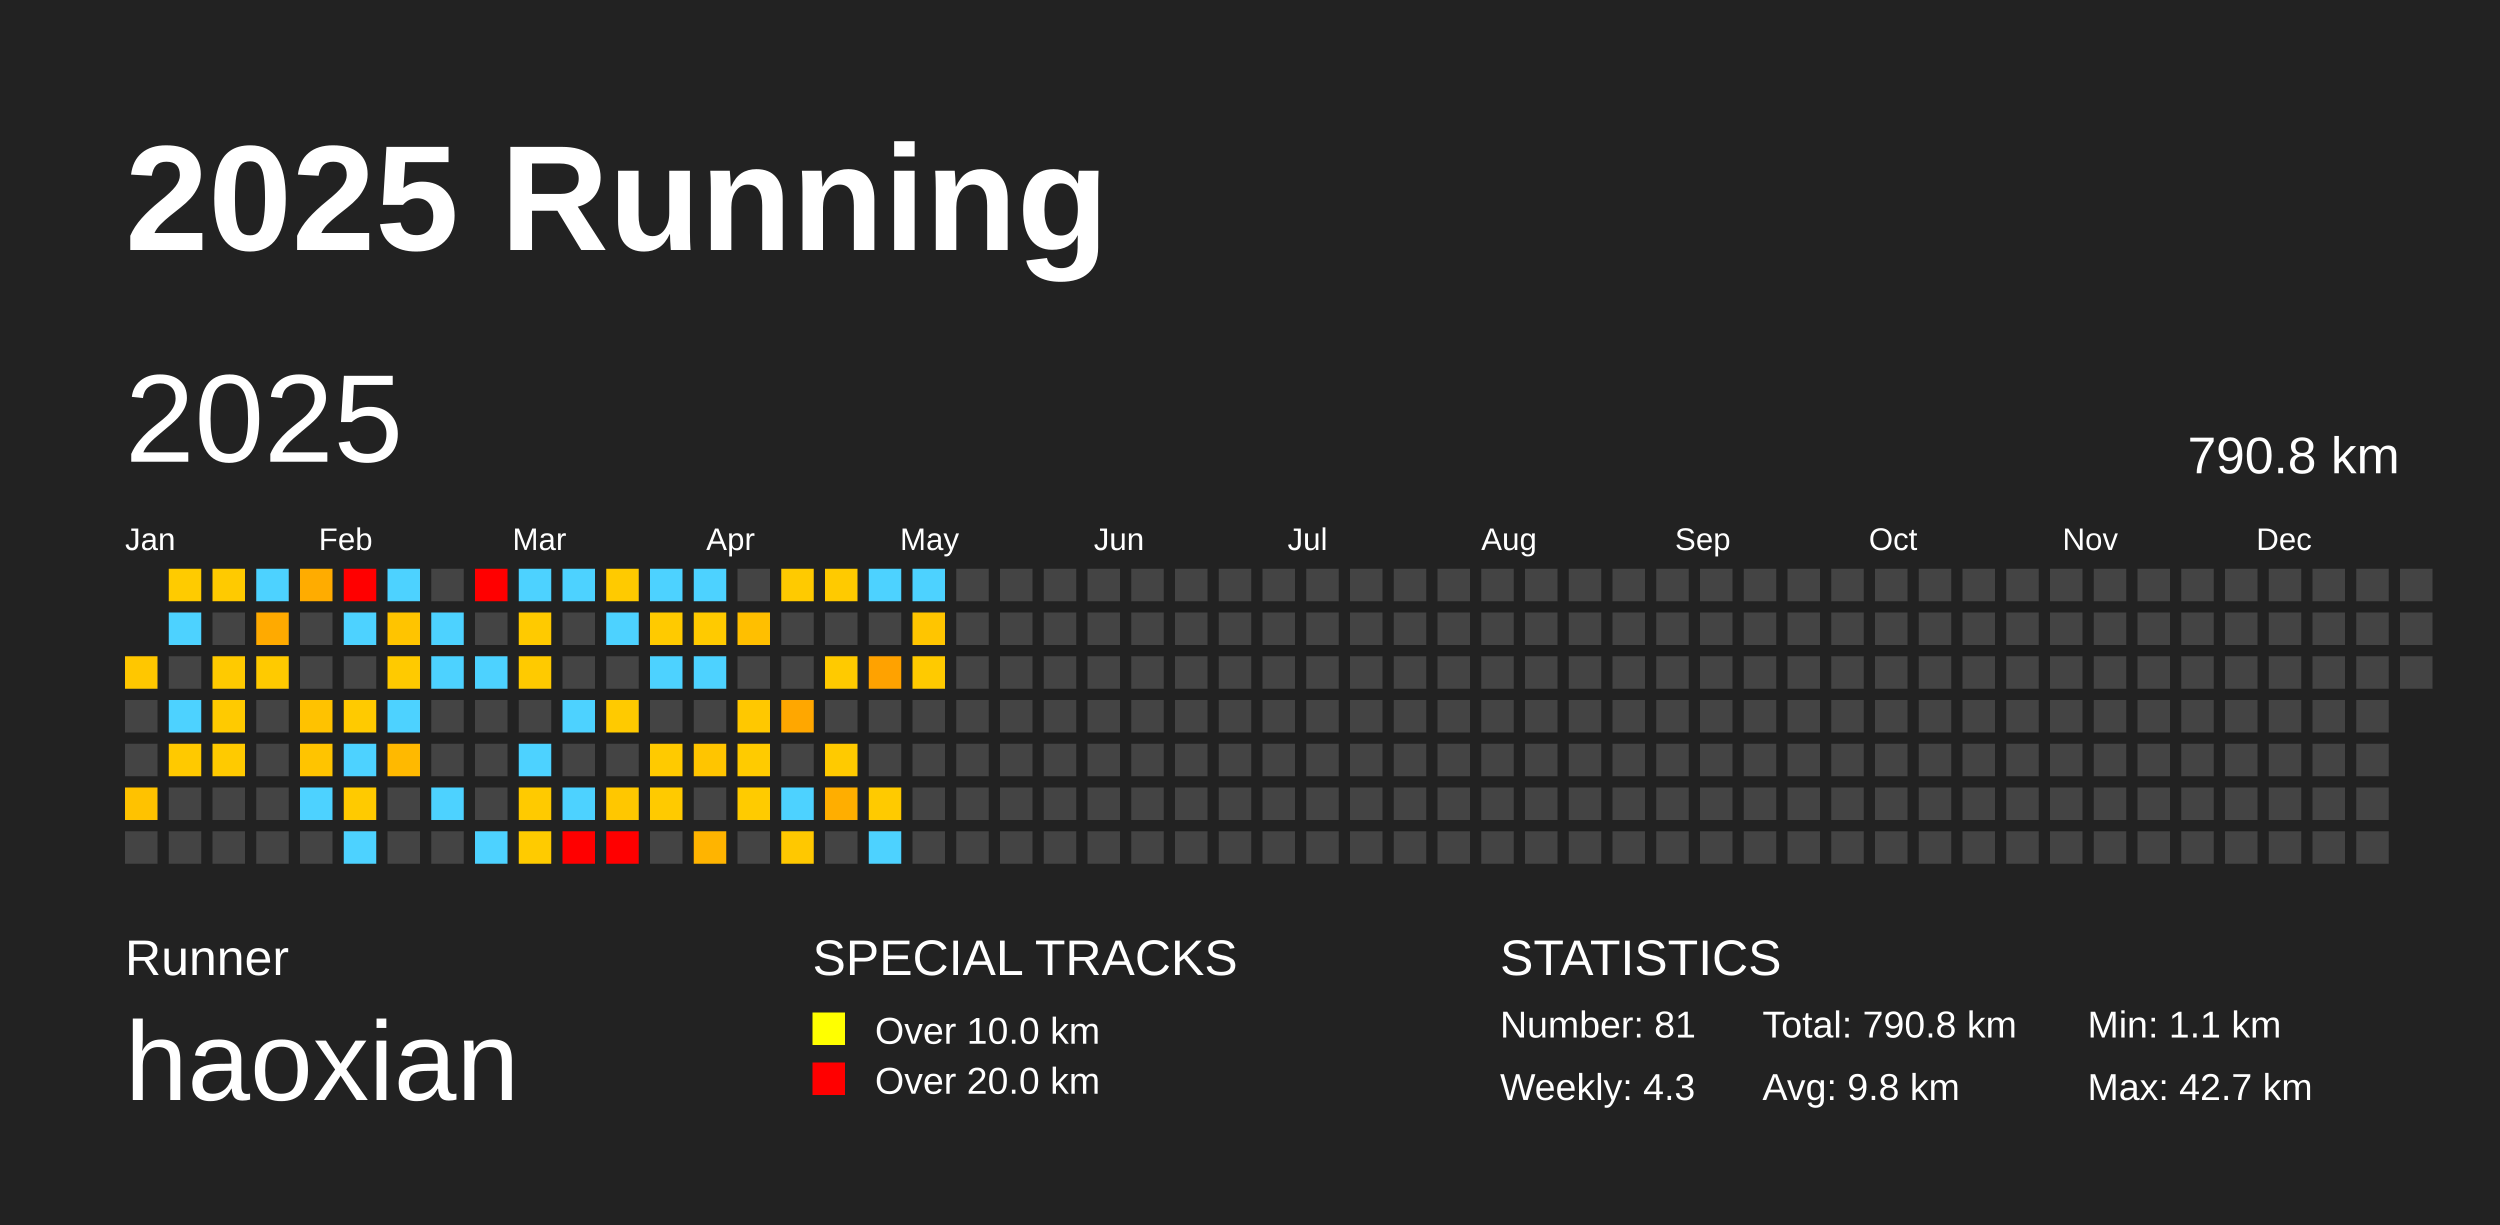
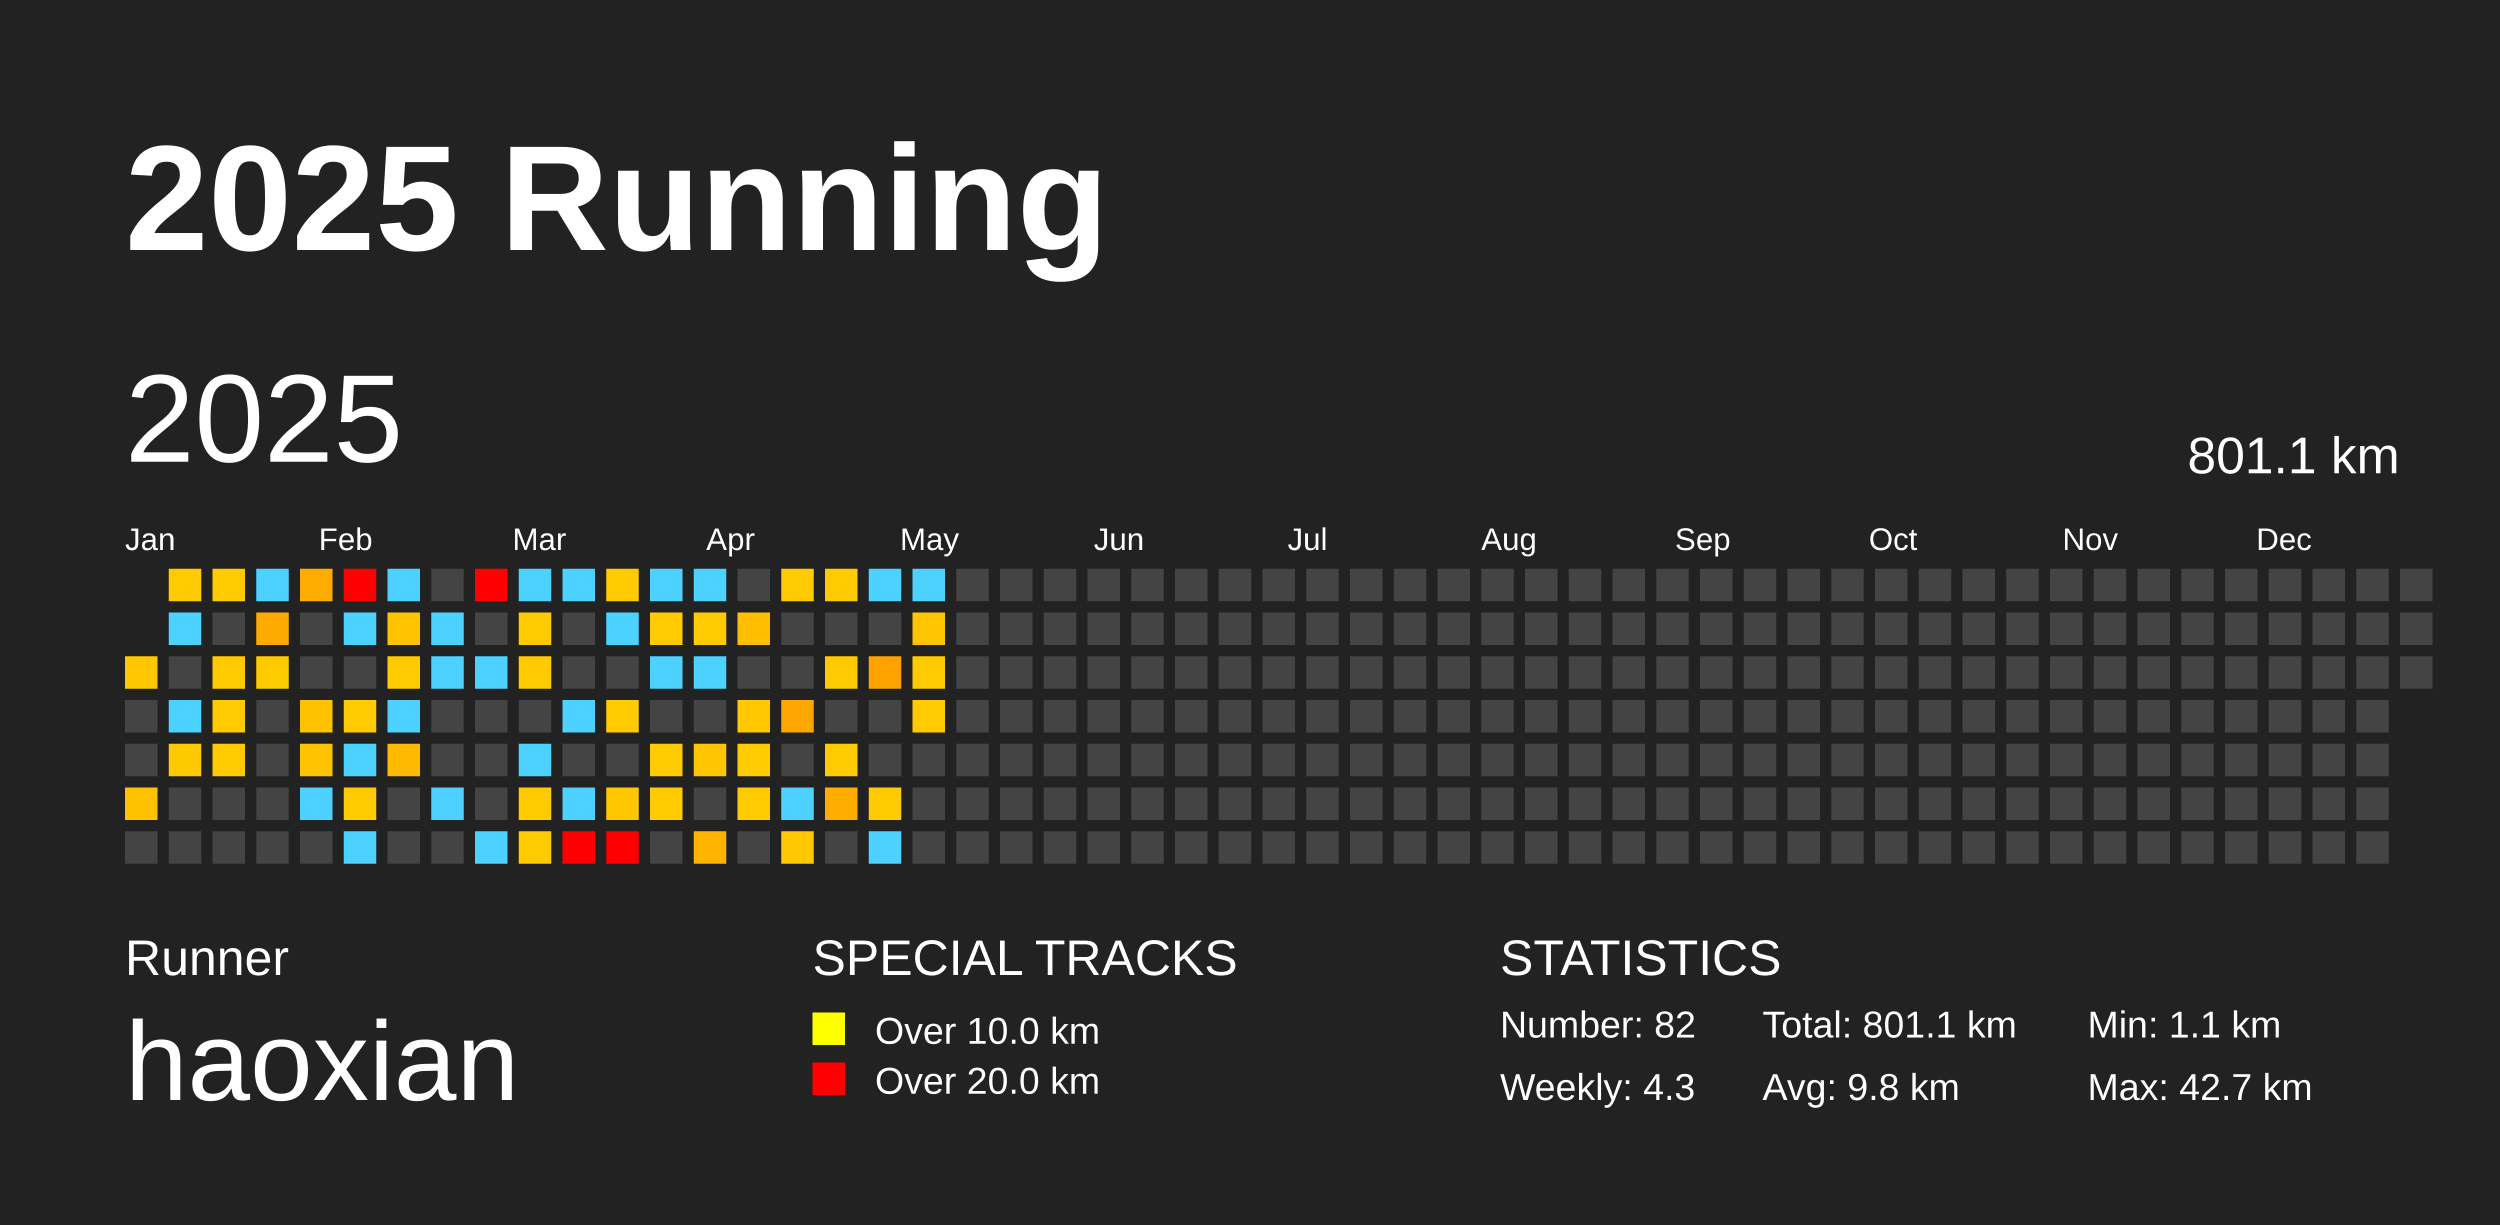
<svg xmlns="http://www.w3.org/2000/svg" baseProfile="full" height="98mm" version="1.1" viewBox="0,0,200,98" width="200mm">
  <defs />
  <rect fill="#222222" height="98" width="200" x="0" y="0" />
  <text fill="#FFFFFF" style="font-size:12px; font-family:Arial; font-weight:bold;" x="10" y="20">2025 Running</text>
  <text fill="#FFFFFF" style="font-size:4px; font-family:Arial" x="10" y="78">Runner</text>
  <text fill="#FFFFFF" style="font-size:9px; font-family:Arial" x="10" y="88">haoxian</text>
  <text fill="#FFFFFF" style="font-size:4px; font-family:Arial" x="65" y="78">SPECIAL TRACKS</text>
  <rect fill="yellow" height="2.6" width="2.6" x="65" y="81" />
  <text fill="#FFFFFF" style="font-size:3px; font-family:Arial" x="70" y="83.5">Over 10.0 km</text>
  <rect fill="red" height="2.6" width="2.6" x="65" y="85" />
  <text fill="#FFFFFF" style="font-size:3px; font-family:Arial" x="70" y="87.5">Over 20.0 km</text>
  <text fill="#FFFFFF" style="font-size:4px; font-family:Arial" x="120" y="78">STATISTICS</text>
-   <text fill="#FFFFFF" style="font-size:3px; font-family:Arial" x="120" y="83">Number: 81</text>
+   <text fill="#FFFFFF" style="font-size:3px; font-family:Arial" x="120" y="83">Number: 82</text>
  <text fill="#FFFFFF" style="font-size:3px; font-family:Arial" x="120" y="88">Weekly: 4.3</text>
-   <text fill="#FFFFFF" style="font-size:3px; font-family:Arial" x="141" y="83">Total: 790.8 km</text>
+   <text fill="#FFFFFF" style="font-size:3px; font-family:Arial" x="141" y="83">Total: 801.1 km</text>
  <text fill="#FFFFFF" style="font-size:3px; font-family:Arial" x="141" y="88">Avg: 9.8 km</text>
  <text fill="#FFFFFF" style="font-size:3px; font-family:Arial" x="167" y="83">Min: 1.1 km</text>
  <text fill="#FFFFFF" style="font-size:3px; font-family:Arial" x="167" y="88">Max: 42.7 km</text>
  <text dominant-baseline="hanging" fill="#FFFFFF" style="font-size:10.0px; font-family:Arial;" x="10" y="30">2025</text>
-   <text dominant-baseline="hanging" fill="#FFFFFF" style="font-size:4.125px; font-family:Arial;" x="175" y="35">790.8 km</text>
+   <text dominant-baseline="hanging" fill="#FFFFFF" style="font-size:4.125px; font-family:Arial;" x="175" y="35">801.1 km</text>
  <text fill="#FFFFFF" style="font-size:2.5px; font-family:Arial" x="10.0" y="44">Jan</text>
  <text fill="#FFFFFF" style="font-size:2.5px; font-family:Arial" x="25.5" y="44">Feb</text>
  <text fill="#FFFFFF" style="font-size:2.5px; font-family:Arial" x="41.0" y="44">Mar</text>
  <text fill="#FFFFFF" style="font-size:2.5px; font-family:Arial" x="56.5" y="44">Apr</text>
  <text fill="#FFFFFF" style="font-size:2.5px; font-family:Arial" x="72.0" y="44">May</text>
  <text fill="#FFFFFF" style="font-size:2.5px; font-family:Arial" x="87.5" y="44">Jun</text>
  <text fill="#FFFFFF" style="font-size:2.5px; font-family:Arial" x="103.0" y="44">Jul</text>
  <text fill="#FFFFFF" style="font-size:2.5px; font-family:Arial" x="118.5" y="44">Aug</text>
  <text fill="#FFFFFF" style="font-size:2.5px; font-family:Arial" x="134.0" y="44">Sep</text>
  <text fill="#FFFFFF" style="font-size:2.5px; font-family:Arial" x="149.5" y="44">Oct</text>
  <text fill="#FFFFFF" style="font-size:2.5px; font-family:Arial" x="165.0" y="44">Nov</text>
  <text fill="#FFFFFF" style="font-size:2.5px; font-family:Arial" x="180.5" y="44">Dec</text>
  <rect fill="#ffc700" height="2.6" width="2.6" x="10.0" y="52.5" />
  <rect fill="#444444" height="2.6" width="2.6" x="10.0" y="56.0" />
  <rect fill="#444444" height="2.6" width="2.6" x="10.0" y="59.5" />
  <rect fill="#ffc200" height="2.6" width="2.6" x="10.0" y="63.0" />
  <rect fill="#444444" height="2.6" width="2.6" x="10.0" y="66.5" />
  <rect fill="#ffcb00" height="2.6" width="2.6" x="13.5" y="45.5" />
  <rect fill="#4dd2ff" height="2.6" width="2.6" x="13.5" y="49.0" />
  <rect fill="#444444" height="2.6" width="2.6" x="13.5" y="52.5" />
  <rect fill="#4dd2ff" height="2.6" width="2.6" x="13.5" y="56.0" />
  <rect fill="#ffc900" height="2.6" width="2.6" x="13.5" y="59.5" />
  <rect fill="#444444" height="2.6" width="2.6" x="13.5" y="63.0" />
  <rect fill="#444444" height="2.6" width="2.6" x="13.5" y="66.5" />
  <rect fill="#ffca00" height="2.6" width="2.6" x="17.0" y="45.5" />
  <rect fill="#444444" height="2.6" width="2.6" x="17.0" y="49.0" />
  <rect fill="#ffca00" height="2.6" width="2.6" x="17.0" y="52.5" />
  <rect fill="#ffca00" height="2.6" width="2.6" x="17.0" y="56.0" />
  <rect fill="#ffca00" height="2.6" width="2.6" x="17.0" y="59.5" />
  <rect fill="#444444" height="2.6" width="2.6" x="17.0" y="63.0" />
  <rect fill="#444444" height="2.6" width="2.6" x="17.0" y="66.5" />
  <rect fill="#4dd2ff" height="2.6" width="2.6" x="20.5" y="45.5" />
  <rect fill="#ffaa00" height="2.6" width="2.6" x="20.5" y="49.0" />
  <rect fill="#ffca00" height="2.6" width="2.6" x="20.5" y="52.5" />
  <rect fill="#444444" height="2.6" width="2.6" x="20.5" y="56.0" />
  <rect fill="#444444" height="2.6" width="2.6" x="20.5" y="59.5" />
  <rect fill="#444444" height="2.6" width="2.6" x="20.5" y="63.0" />
  <rect fill="#444444" height="2.6" width="2.6" x="20.5" y="66.5" />
  <rect fill="#ffac00" height="2.6" width="2.6" x="24.0" y="45.5" />
  <rect fill="#444444" height="2.6" width="2.6" x="24.0" y="49.0" />
  <rect fill="#444444" height="2.6" width="2.6" x="24.0" y="52.5" />
  <rect fill="#ffc200" height="2.6" width="2.6" x="24.0" y="56.0" />
  <rect fill="#ffc400" height="2.6" width="2.6" x="24.0" y="59.5" />
  <rect fill="#4dd2ff" height="2.6" width="2.6" x="24.0" y="63.0" />
  <rect fill="#444444" height="2.6" width="2.6" x="24.0" y="66.5" />
  <rect fill="red" height="2.6" width="2.6" x="27.5" y="45.5" />
  <rect fill="#4dd2ff" height="2.6" width="2.6" x="27.5" y="49.0" />
  <rect fill="#444444" height="2.6" width="2.6" x="27.5" y="52.5" />
  <rect fill="#ffca00" height="2.6" width="2.6" x="27.5" y="56.0" />
  <rect fill="#4dd2ff" height="2.6" width="2.6" x="27.5" y="59.5" />
  <rect fill="#ffca00" height="2.6" width="2.6" x="27.5" y="63.0" />
  <rect fill="#4dd2ff" height="2.6" width="2.6" x="27.5" y="66.5" />
  <rect fill="#4dd2ff" height="2.6" width="2.6" x="31.0" y="45.5" />
  <rect fill="#ffc400" height="2.6" width="2.6" x="31.0" y="49.0" />
  <rect fill="#ffca00" height="2.6" width="2.6" x="31.0" y="52.5" />
  <rect fill="#4dd2ff" height="2.6" width="2.6" x="31.0" y="56.0" />
  <rect fill="#ffb900" height="2.6" width="2.6" x="31.0" y="59.5" />
  <rect fill="#444444" height="2.6" width="2.6" x="31.0" y="63.0" />
  <rect fill="#444444" height="2.6" width="2.6" x="31.0" y="66.5" />
  <rect fill="#444444" height="2.6" width="2.6" x="34.5" y="45.5" />
  <rect fill="#4dd2ff" height="2.6" width="2.6" x="34.5" y="49.0" />
  <rect fill="#4dd2ff" height="2.6" width="2.6" x="34.5" y="52.5" />
  <rect fill="#444444" height="2.6" width="2.6" x="34.5" y="56.0" />
  <rect fill="#444444" height="2.6" width="2.6" x="34.5" y="59.5" />
  <rect fill="#4dd2ff" height="2.6" width="2.6" x="34.5" y="63.0" />
  <rect fill="#444444" height="2.6" width="2.6" x="34.5" y="66.5" />
  <rect fill="red" height="2.6" width="2.6" x="38.0" y="45.5" />
  <rect fill="#444444" height="2.6" width="2.6" x="38.0" y="49.0" />
  <rect fill="#4dd2ff" height="2.6" width="2.6" x="38.0" y="52.5" />
  <rect fill="#444444" height="2.6" width="2.6" x="38.0" y="56.0" />
  <rect fill="#444444" height="2.6" width="2.6" x="38.0" y="59.5" />
  <rect fill="#444444" height="2.6" width="2.6" x="38.0" y="63.0" />
  <rect fill="#4dd2ff" height="2.6" width="2.6" x="38.0" y="66.5" />
  <rect fill="#4dd2ff" height="2.6" width="2.6" x="41.5" y="45.5" />
  <rect fill="#ffca00" height="2.6" width="2.6" x="41.5" y="49.0" />
  <rect fill="#ffca00" height="2.6" width="2.6" x="41.5" y="52.5" />
  <rect fill="#444444" height="2.6" width="2.6" x="41.5" y="56.0" />
  <rect fill="#4dd2ff" height="2.6" width="2.6" x="41.5" y="59.5" />
  <rect fill="#ffca00" height="2.6" width="2.6" x="41.5" y="63.0" />
  <rect fill="#ffcb00" height="2.6" width="2.6" x="41.5" y="66.5" />
  <rect fill="#4dd2ff" height="2.6" width="2.6" x="45.0" y="45.5" />
  <rect fill="#444444" height="2.6" width="2.6" x="45.0" y="49.0" />
  <rect fill="#444444" height="2.6" width="2.6" x="45.0" y="52.5" />
  <rect fill="#4dd2ff" height="2.6" width="2.6" x="45.0" y="56.0" />
  <rect fill="#444444" height="2.6" width="2.6" x="45.0" y="59.5" />
  <rect fill="#4dd2ff" height="2.6" width="2.6" x="45.0" y="63.0" />
  <rect fill="red" height="2.6" width="2.6" x="45.0" y="66.5" />
  <rect fill="#ffca00" height="2.6" width="2.6" x="48.5" y="45.5" />
  <rect fill="#4dd2ff" height="2.6" width="2.6" x="48.5" y="49.0" />
  <rect fill="#444444" height="2.6" width="2.6" x="48.5" y="52.5" />
  <rect fill="#ffca00" height="2.6" width="2.6" x="48.5" y="56.0" />
  <rect fill="#444444" height="2.6" width="2.6" x="48.5" y="59.5" />
  <rect fill="#ffc700" height="2.6" width="2.6" x="48.5" y="63.0" />
  <rect fill="red" height="2.6" width="2.6" x="48.5" y="66.5" />
  <rect fill="#4dd2ff" height="2.6" width="2.6" x="52.0" y="45.5" />
  <rect fill="#ffca00" height="2.6" width="2.6" x="52.0" y="49.0" />
  <rect fill="#4dd2ff" height="2.6" width="2.6" x="52.0" y="52.5" />
  <rect fill="#444444" height="2.6" width="2.6" x="52.0" y="56.0" />
  <rect fill="#ffca00" height="2.6" width="2.6" x="52.0" y="59.5" />
  <rect fill="#ffca00" height="2.6" width="2.6" x="52.0" y="63.0" />
  <rect fill="#444444" height="2.6" width="2.6" x="52.0" y="66.5" />
  <rect fill="#4dd2ff" height="2.6" width="2.6" x="55.5" y="45.5" />
  <rect fill="#ffca00" height="2.6" width="2.6" x="55.5" y="49.0" />
  <rect fill="#4dd2ff" height="2.6" width="2.6" x="55.5" y="52.5" />
  <rect fill="#444444" height="2.6" width="2.6" x="55.5" y="56.0" />
  <rect fill="#ffc500" height="2.6" width="2.6" x="55.5" y="59.5" />
  <rect fill="#444444" height="2.6" width="2.6" x="55.5" y="63.0" />
  <rect fill="#ffb400" height="2.6" width="2.6" x="55.5" y="66.5" />
  <rect fill="#444444" height="2.6" width="2.6" x="59.0" y="45.5" />
  <rect fill="#ffbf00" height="2.6" width="2.6" x="59.0" y="49.0" />
  <rect fill="#444444" height="2.6" width="2.6" x="59.0" y="52.5" />
  <rect fill="#ffc800" height="2.6" width="2.6" x="59.0" y="56.0" />
  <rect fill="#ffcb00" height="2.6" width="2.6" x="59.0" y="59.5" />
  <rect fill="#ffcb00" height="2.6" width="2.6" x="59.0" y="63.0" />
  <rect fill="#444444" height="2.6" width="2.6" x="59.0" y="66.5" />
  <rect fill="#ffca00" height="2.6" width="2.6" x="62.5" y="45.5" />
  <rect fill="#444444" height="2.6" width="2.6" x="62.5" y="49.0" />
  <rect fill="#444444" height="2.6" width="2.6" x="62.5" y="52.5" />
  <rect fill="#ffa700" height="2.6" width="2.6" x="62.5" y="56.0" />
  <rect fill="#444444" height="2.6" width="2.6" x="62.5" y="59.5" />
  <rect fill="#4dd2ff" height="2.6" width="2.6" x="62.5" y="63.0" />
  <rect fill="#ffc800" height="2.6" width="2.6" x="62.5" y="66.5" />
  <rect fill="#ffca00" height="2.6" width="2.6" x="66.0" y="45.5" />
  <rect fill="#444444" height="2.6" width="2.6" x="66.0" y="49.0" />
  <rect fill="#ffca00" height="2.6" width="2.6" x="66.0" y="52.5" />
  <rect fill="#444444" height="2.6" width="2.6" x="66.0" y="56.0" />
  <rect fill="#ffca00" height="2.6" width="2.6" x="66.0" y="59.5" />
  <rect fill="#ffae00" height="2.6" width="2.6" x="66.0" y="63.0" />
  <rect fill="#444444" height="2.6" width="2.6" x="66.0" y="66.5" />
  <rect fill="#4dd2ff" height="2.6" width="2.6" x="69.5" y="45.5" />
  <rect fill="#444444" height="2.6" width="2.6" x="69.5" y="49.0" />
  <rect fill="#ffa200" height="2.6" width="2.6" x="69.5" y="52.5" />
  <rect fill="#444444" height="2.6" width="2.6" x="69.5" y="56.0" />
  <rect fill="#444444" height="2.6" width="2.6" x="69.5" y="59.5" />
  <rect fill="#ffca00" height="2.6" width="2.6" x="69.5" y="63.0" />
  <rect fill="#4dd2ff" height="2.6" width="2.6" x="69.5" y="66.5" />
  <rect fill="#4dd2ff" height="2.6" width="2.6" x="73.0" y="45.5" />
  <rect fill="#ffc500" height="2.6" width="2.6" x="73.0" y="49.0" />
  <rect fill="#ffca00" height="2.6" width="2.6" x="73.0" y="52.5" />
-   <rect fill="#444444" height="2.6" width="2.6" x="73.0" y="56.0" />
+   <rect fill="#ffca00" height="2.6" width="2.6" x="73.0" y="56.0" />
  <rect fill="#444444" height="2.6" width="2.6" x="73.0" y="59.5" />
  <rect fill="#444444" height="2.6" width="2.6" x="73.0" y="63.0" />
  <rect fill="#444444" height="2.6" width="2.6" x="73.0" y="66.5" />
  <rect fill="#444444" height="2.6" width="2.6" x="76.5" y="45.5" />
  <rect fill="#444444" height="2.6" width="2.6" x="76.5" y="49.0" />
  <rect fill="#444444" height="2.6" width="2.6" x="76.5" y="52.5" />
  <rect fill="#444444" height="2.6" width="2.6" x="76.5" y="56.0" />
  <rect fill="#444444" height="2.6" width="2.6" x="76.5" y="59.5" />
  <rect fill="#444444" height="2.6" width="2.6" x="76.5" y="63.0" />
  <rect fill="#444444" height="2.6" width="2.6" x="76.5" y="66.5" />
  <rect fill="#444444" height="2.6" width="2.6" x="80.0" y="45.5" />
  <rect fill="#444444" height="2.6" width="2.6" x="80.0" y="49.0" />
  <rect fill="#444444" height="2.6" width="2.6" x="80.0" y="52.5" />
  <rect fill="#444444" height="2.6" width="2.6" x="80.0" y="56.0" />
  <rect fill="#444444" height="2.6" width="2.6" x="80.0" y="59.5" />
  <rect fill="#444444" height="2.6" width="2.6" x="80.0" y="63.0" />
  <rect fill="#444444" height="2.6" width="2.6" x="80.0" y="66.5" />
  <rect fill="#444444" height="2.6" width="2.6" x="83.5" y="45.5" />
  <rect fill="#444444" height="2.6" width="2.6" x="83.5" y="49.0" />
  <rect fill="#444444" height="2.6" width="2.6" x="83.5" y="52.5" />
  <rect fill="#444444" height="2.6" width="2.6" x="83.5" y="56.0" />
  <rect fill="#444444" height="2.6" width="2.6" x="83.5" y="59.5" />
  <rect fill="#444444" height="2.6" width="2.6" x="83.5" y="63.0" />
  <rect fill="#444444" height="2.6" width="2.6" x="83.5" y="66.5" />
  <rect fill="#444444" height="2.6" width="2.6" x="87.0" y="45.5" />
  <rect fill="#444444" height="2.6" width="2.6" x="87.0" y="49.0" />
  <rect fill="#444444" height="2.6" width="2.6" x="87.0" y="52.5" />
  <rect fill="#444444" height="2.6" width="2.6" x="87.0" y="56.0" />
  <rect fill="#444444" height="2.6" width="2.6" x="87.0" y="59.5" />
  <rect fill="#444444" height="2.6" width="2.6" x="87.0" y="63.0" />
  <rect fill="#444444" height="2.6" width="2.6" x="87.0" y="66.5" />
  <rect fill="#444444" height="2.6" width="2.6" x="90.5" y="45.5" />
  <rect fill="#444444" height="2.6" width="2.6" x="90.5" y="49.0" />
  <rect fill="#444444" height="2.6" width="2.6" x="90.5" y="52.5" />
  <rect fill="#444444" height="2.6" width="2.6" x="90.5" y="56.0" />
  <rect fill="#444444" height="2.6" width="2.6" x="90.5" y="59.5" />
  <rect fill="#444444" height="2.6" width="2.6" x="90.5" y="63.0" />
  <rect fill="#444444" height="2.6" width="2.6" x="90.5" y="66.5" />
  <rect fill="#444444" height="2.6" width="2.6" x="94.0" y="45.5" />
  <rect fill="#444444" height="2.6" width="2.6" x="94.0" y="49.0" />
  <rect fill="#444444" height="2.6" width="2.6" x="94.0" y="52.5" />
  <rect fill="#444444" height="2.6" width="2.6" x="94.0" y="56.0" />
  <rect fill="#444444" height="2.6" width="2.6" x="94.0" y="59.5" />
  <rect fill="#444444" height="2.6" width="2.6" x="94.0" y="63.0" />
  <rect fill="#444444" height="2.6" width="2.6" x="94.0" y="66.5" />
  <rect fill="#444444" height="2.6" width="2.6" x="97.5" y="45.5" />
  <rect fill="#444444" height="2.6" width="2.6" x="97.5" y="49.0" />
  <rect fill="#444444" height="2.6" width="2.6" x="97.5" y="52.5" />
  <rect fill="#444444" height="2.6" width="2.6" x="97.5" y="56.0" />
  <rect fill="#444444" height="2.6" width="2.6" x="97.5" y="59.5" />
  <rect fill="#444444" height="2.6" width="2.6" x="97.5" y="63.0" />
  <rect fill="#444444" height="2.6" width="2.6" x="97.5" y="66.5" />
  <rect fill="#444444" height="2.6" width="2.6" x="101.0" y="45.5" />
  <rect fill="#444444" height="2.6" width="2.6" x="101.0" y="49.0" />
  <rect fill="#444444" height="2.6" width="2.6" x="101.0" y="52.5" />
  <rect fill="#444444" height="2.6" width="2.6" x="101.0" y="56.0" />
  <rect fill="#444444" height="2.6" width="2.6" x="101.0" y="59.5" />
  <rect fill="#444444" height="2.6" width="2.6" x="101.0" y="63.0" />
  <rect fill="#444444" height="2.6" width="2.6" x="101.0" y="66.5" />
  <rect fill="#444444" height="2.6" width="2.6" x="104.5" y="45.5" />
  <rect fill="#444444" height="2.6" width="2.6" x="104.5" y="49.0" />
  <rect fill="#444444" height="2.6" width="2.6" x="104.5" y="52.5" />
  <rect fill="#444444" height="2.6" width="2.6" x="104.5" y="56.0" />
  <rect fill="#444444" height="2.6" width="2.6" x="104.5" y="59.5" />
  <rect fill="#444444" height="2.6" width="2.6" x="104.5" y="63.0" />
  <rect fill="#444444" height="2.6" width="2.6" x="104.5" y="66.5" />
  <rect fill="#444444" height="2.6" width="2.6" x="108.0" y="45.5" />
  <rect fill="#444444" height="2.6" width="2.6" x="108.0" y="49.0" />
  <rect fill="#444444" height="2.6" width="2.6" x="108.0" y="52.5" />
  <rect fill="#444444" height="2.6" width="2.6" x="108.0" y="56.0" />
  <rect fill="#444444" height="2.6" width="2.6" x="108.0" y="59.5" />
  <rect fill="#444444" height="2.6" width="2.6" x="108.0" y="63.0" />
  <rect fill="#444444" height="2.6" width="2.6" x="108.0" y="66.5" />
  <rect fill="#444444" height="2.6" width="2.6" x="111.5" y="45.5" />
  <rect fill="#444444" height="2.6" width="2.6" x="111.5" y="49.0" />
  <rect fill="#444444" height="2.6" width="2.6" x="111.5" y="52.5" />
  <rect fill="#444444" height="2.6" width="2.6" x="111.5" y="56.0" />
  <rect fill="#444444" height="2.6" width="2.6" x="111.5" y="59.5" />
  <rect fill="#444444" height="2.6" width="2.6" x="111.5" y="63.0" />
  <rect fill="#444444" height="2.6" width="2.6" x="111.5" y="66.5" />
  <rect fill="#444444" height="2.6" width="2.6" x="115.0" y="45.5" />
  <rect fill="#444444" height="2.6" width="2.6" x="115.0" y="49.0" />
  <rect fill="#444444" height="2.6" width="2.6" x="115.0" y="52.5" />
  <rect fill="#444444" height="2.6" width="2.6" x="115.0" y="56.0" />
  <rect fill="#444444" height="2.6" width="2.6" x="115.0" y="59.5" />
  <rect fill="#444444" height="2.6" width="2.6" x="115.0" y="63.0" />
  <rect fill="#444444" height="2.6" width="2.6" x="115.0" y="66.5" />
  <rect fill="#444444" height="2.6" width="2.6" x="118.5" y="45.5" />
  <rect fill="#444444" height="2.6" width="2.6" x="118.5" y="49.0" />
  <rect fill="#444444" height="2.6" width="2.6" x="118.5" y="52.5" />
  <rect fill="#444444" height="2.6" width="2.6" x="118.5" y="56.0" />
  <rect fill="#444444" height="2.6" width="2.6" x="118.5" y="59.5" />
  <rect fill="#444444" height="2.6" width="2.6" x="118.5" y="63.0" />
  <rect fill="#444444" height="2.6" width="2.6" x="118.5" y="66.5" />
  <rect fill="#444444" height="2.6" width="2.6" x="122.0" y="45.5" />
  <rect fill="#444444" height="2.6" width="2.6" x="122.0" y="49.0" />
  <rect fill="#444444" height="2.6" width="2.6" x="122.0" y="52.5" />
  <rect fill="#444444" height="2.6" width="2.6" x="122.0" y="56.0" />
  <rect fill="#444444" height="2.6" width="2.6" x="122.0" y="59.5" />
  <rect fill="#444444" height="2.6" width="2.6" x="122.0" y="63.0" />
  <rect fill="#444444" height="2.6" width="2.6" x="122.0" y="66.5" />
  <rect fill="#444444" height="2.6" width="2.6" x="125.5" y="45.5" />
  <rect fill="#444444" height="2.6" width="2.6" x="125.5" y="49.0" />
  <rect fill="#444444" height="2.6" width="2.6" x="125.5" y="52.5" />
  <rect fill="#444444" height="2.6" width="2.6" x="125.5" y="56.0" />
  <rect fill="#444444" height="2.6" width="2.6" x="125.5" y="59.5" />
  <rect fill="#444444" height="2.6" width="2.6" x="125.5" y="63.0" />
  <rect fill="#444444" height="2.6" width="2.6" x="125.5" y="66.5" />
  <rect fill="#444444" height="2.6" width="2.6" x="129.0" y="45.5" />
  <rect fill="#444444" height="2.6" width="2.6" x="129.0" y="49.0" />
  <rect fill="#444444" height="2.6" width="2.6" x="129.0" y="52.5" />
  <rect fill="#444444" height="2.6" width="2.6" x="129.0" y="56.0" />
  <rect fill="#444444" height="2.6" width="2.6" x="129.0" y="59.5" />
  <rect fill="#444444" height="2.6" width="2.6" x="129.0" y="63.0" />
  <rect fill="#444444" height="2.6" width="2.6" x="129.0" y="66.5" />
  <rect fill="#444444" height="2.6" width="2.6" x="132.5" y="45.5" />
  <rect fill="#444444" height="2.6" width="2.6" x="132.5" y="49.0" />
  <rect fill="#444444" height="2.6" width="2.6" x="132.5" y="52.5" />
  <rect fill="#444444" height="2.6" width="2.6" x="132.5" y="56.0" />
  <rect fill="#444444" height="2.6" width="2.6" x="132.5" y="59.5" />
  <rect fill="#444444" height="2.6" width="2.6" x="132.5" y="63.0" />
  <rect fill="#444444" height="2.6" width="2.6" x="132.5" y="66.5" />
  <rect fill="#444444" height="2.6" width="2.6" x="136.0" y="45.5" />
  <rect fill="#444444" height="2.6" width="2.6" x="136.0" y="49.0" />
  <rect fill="#444444" height="2.6" width="2.6" x="136.0" y="52.5" />
  <rect fill="#444444" height="2.6" width="2.6" x="136.0" y="56.0" />
  <rect fill="#444444" height="2.6" width="2.6" x="136.0" y="59.5" />
  <rect fill="#444444" height="2.6" width="2.6" x="136.0" y="63.0" />
  <rect fill="#444444" height="2.6" width="2.6" x="136.0" y="66.5" />
  <rect fill="#444444" height="2.6" width="2.6" x="139.5" y="45.5" />
  <rect fill="#444444" height="2.6" width="2.6" x="139.5" y="49.0" />
  <rect fill="#444444" height="2.6" width="2.6" x="139.5" y="52.5" />
  <rect fill="#444444" height="2.6" width="2.6" x="139.5" y="56.0" />
  <rect fill="#444444" height="2.6" width="2.6" x="139.5" y="59.5" />
  <rect fill="#444444" height="2.6" width="2.6" x="139.5" y="63.0" />
  <rect fill="#444444" height="2.6" width="2.6" x="139.5" y="66.5" />
  <rect fill="#444444" height="2.6" width="2.6" x="143.0" y="45.5" />
  <rect fill="#444444" height="2.6" width="2.6" x="143.0" y="49.0" />
  <rect fill="#444444" height="2.6" width="2.6" x="143.0" y="52.5" />
  <rect fill="#444444" height="2.6" width="2.6" x="143.0" y="56.0" />
  <rect fill="#444444" height="2.6" width="2.6" x="143.0" y="59.5" />
  <rect fill="#444444" height="2.6" width="2.6" x="143.0" y="63.0" />
  <rect fill="#444444" height="2.6" width="2.6" x="143.0" y="66.5" />
  <rect fill="#444444" height="2.6" width="2.6" x="146.5" y="45.5" />
  <rect fill="#444444" height="2.6" width="2.6" x="146.5" y="49.0" />
  <rect fill="#444444" height="2.6" width="2.6" x="146.5" y="52.5" />
  <rect fill="#444444" height="2.6" width="2.6" x="146.5" y="56.0" />
  <rect fill="#444444" height="2.6" width="2.6" x="146.5" y="59.5" />
  <rect fill="#444444" height="2.6" width="2.6" x="146.5" y="63.0" />
  <rect fill="#444444" height="2.6" width="2.6" x="146.5" y="66.5" />
  <rect fill="#444444" height="2.6" width="2.6" x="150.0" y="45.5" />
  <rect fill="#444444" height="2.6" width="2.6" x="150.0" y="49.0" />
  <rect fill="#444444" height="2.6" width="2.6" x="150.0" y="52.5" />
  <rect fill="#444444" height="2.6" width="2.6" x="150.0" y="56.0" />
  <rect fill="#444444" height="2.6" width="2.6" x="150.0" y="59.5" />
  <rect fill="#444444" height="2.6" width="2.6" x="150.0" y="63.0" />
  <rect fill="#444444" height="2.6" width="2.6" x="150.0" y="66.5" />
  <rect fill="#444444" height="2.6" width="2.6" x="153.5" y="45.5" />
  <rect fill="#444444" height="2.6" width="2.6" x="153.5" y="49.0" />
  <rect fill="#444444" height="2.6" width="2.6" x="153.5" y="52.5" />
  <rect fill="#444444" height="2.6" width="2.6" x="153.5" y="56.0" />
  <rect fill="#444444" height="2.6" width="2.6" x="153.5" y="59.5" />
  <rect fill="#444444" height="2.6" width="2.6" x="153.5" y="63.0" />
  <rect fill="#444444" height="2.6" width="2.6" x="153.5" y="66.5" />
  <rect fill="#444444" height="2.6" width="2.6" x="157.0" y="45.5" />
  <rect fill="#444444" height="2.6" width="2.6" x="157.0" y="49.0" />
  <rect fill="#444444" height="2.6" width="2.6" x="157.0" y="52.5" />
  <rect fill="#444444" height="2.6" width="2.6" x="157.0" y="56.0" />
  <rect fill="#444444" height="2.6" width="2.6" x="157.0" y="59.5" />
  <rect fill="#444444" height="2.6" width="2.6" x="157.0" y="63.0" />
  <rect fill="#444444" height="2.6" width="2.6" x="157.0" y="66.5" />
  <rect fill="#444444" height="2.6" width="2.6" x="160.5" y="45.5" />
  <rect fill="#444444" height="2.6" width="2.6" x="160.5" y="49.0" />
  <rect fill="#444444" height="2.6" width="2.6" x="160.5" y="52.5" />
  <rect fill="#444444" height="2.6" width="2.6" x="160.5" y="56.0" />
  <rect fill="#444444" height="2.6" width="2.6" x="160.5" y="59.5" />
  <rect fill="#444444" height="2.6" width="2.6" x="160.5" y="63.0" />
  <rect fill="#444444" height="2.6" width="2.6" x="160.5" y="66.5" />
  <rect fill="#444444" height="2.6" width="2.6" x="164.0" y="45.5" />
  <rect fill="#444444" height="2.6" width="2.6" x="164.0" y="49.0" />
  <rect fill="#444444" height="2.6" width="2.6" x="164.0" y="52.5" />
  <rect fill="#444444" height="2.6" width="2.6" x="164.0" y="56.0" />
  <rect fill="#444444" height="2.6" width="2.6" x="164.0" y="59.5" />
  <rect fill="#444444" height="2.6" width="2.6" x="164.0" y="63.0" />
  <rect fill="#444444" height="2.6" width="2.6" x="164.0" y="66.5" />
  <rect fill="#444444" height="2.6" width="2.6" x="167.5" y="45.5" />
  <rect fill="#444444" height="2.6" width="2.6" x="167.5" y="49.0" />
  <rect fill="#444444" height="2.6" width="2.6" x="167.5" y="52.5" />
  <rect fill="#444444" height="2.6" width="2.6" x="167.5" y="56.0" />
  <rect fill="#444444" height="2.6" width="2.6" x="167.5" y="59.5" />
  <rect fill="#444444" height="2.6" width="2.6" x="167.5" y="63.0" />
  <rect fill="#444444" height="2.6" width="2.6" x="167.5" y="66.5" />
  <rect fill="#444444" height="2.6" width="2.6" x="171.0" y="45.5" />
  <rect fill="#444444" height="2.6" width="2.6" x="171.0" y="49.0" />
  <rect fill="#444444" height="2.6" width="2.6" x="171.0" y="52.5" />
  <rect fill="#444444" height="2.6" width="2.6" x="171.0" y="56.0" />
  <rect fill="#444444" height="2.6" width="2.6" x="171.0" y="59.5" />
  <rect fill="#444444" height="2.6" width="2.6" x="171.0" y="63.0" />
  <rect fill="#444444" height="2.6" width="2.6" x="171.0" y="66.5" />
  <rect fill="#444444" height="2.6" width="2.6" x="174.5" y="45.5" />
  <rect fill="#444444" height="2.6" width="2.6" x="174.5" y="49.0" />
  <rect fill="#444444" height="2.6" width="2.6" x="174.5" y="52.5" />
  <rect fill="#444444" height="2.6" width="2.6" x="174.5" y="56.0" />
  <rect fill="#444444" height="2.6" width="2.6" x="174.5" y="59.5" />
  <rect fill="#444444" height="2.6" width="2.6" x="174.5" y="63.0" />
  <rect fill="#444444" height="2.6" width="2.6" x="174.5" y="66.5" />
  <rect fill="#444444" height="2.6" width="2.6" x="178.0" y="45.5" />
  <rect fill="#444444" height="2.6" width="2.6" x="178.0" y="49.0" />
  <rect fill="#444444" height="2.6" width="2.6" x="178.0" y="52.5" />
  <rect fill="#444444" height="2.6" width="2.6" x="178.0" y="56.0" />
  <rect fill="#444444" height="2.6" width="2.6" x="178.0" y="59.5" />
  <rect fill="#444444" height="2.6" width="2.6" x="178.0" y="63.0" />
  <rect fill="#444444" height="2.6" width="2.6" x="178.0" y="66.5" />
  <rect fill="#444444" height="2.6" width="2.6" x="181.5" y="45.5" />
  <rect fill="#444444" height="2.6" width="2.6" x="181.5" y="49.0" />
  <rect fill="#444444" height="2.6" width="2.6" x="181.5" y="52.5" />
  <rect fill="#444444" height="2.6" width="2.6" x="181.5" y="56.0" />
  <rect fill="#444444" height="2.6" width="2.6" x="181.5" y="59.5" />
  <rect fill="#444444" height="2.6" width="2.6" x="181.5" y="63.0" />
  <rect fill="#444444" height="2.6" width="2.6" x="181.5" y="66.5" />
  <rect fill="#444444" height="2.6" width="2.6" x="185.0" y="45.5" />
  <rect fill="#444444" height="2.6" width="2.6" x="185.0" y="49.0" />
  <rect fill="#444444" height="2.6" width="2.6" x="185.0" y="52.5" />
  <rect fill="#444444" height="2.6" width="2.6" x="185.0" y="56.0" />
  <rect fill="#444444" height="2.6" width="2.6" x="185.0" y="59.5" />
  <rect fill="#444444" height="2.6" width="2.6" x="185.0" y="63.0" />
  <rect fill="#444444" height="2.6" width="2.6" x="185.0" y="66.5" />
  <rect fill="#444444" height="2.6" width="2.6" x="188.5" y="45.5" />
  <rect fill="#444444" height="2.6" width="2.6" x="188.5" y="49.0" />
  <rect fill="#444444" height="2.6" width="2.6" x="188.5" y="52.5" />
  <rect fill="#444444" height="2.6" width="2.6" x="188.5" y="56.0" />
  <rect fill="#444444" height="2.6" width="2.6" x="188.5" y="59.5" />
  <rect fill="#444444" height="2.6" width="2.6" x="188.5" y="63.0" />
  <rect fill="#444444" height="2.6" width="2.6" x="188.5" y="66.5" />
  <rect fill="#444444" height="2.6" width="2.6" x="192.0" y="45.5" />
  <rect fill="#444444" height="2.6" width="2.6" x="192.0" y="49.0" />
  <rect fill="#444444" height="2.6" width="2.6" x="192.0" y="52.5" />
</svg>
